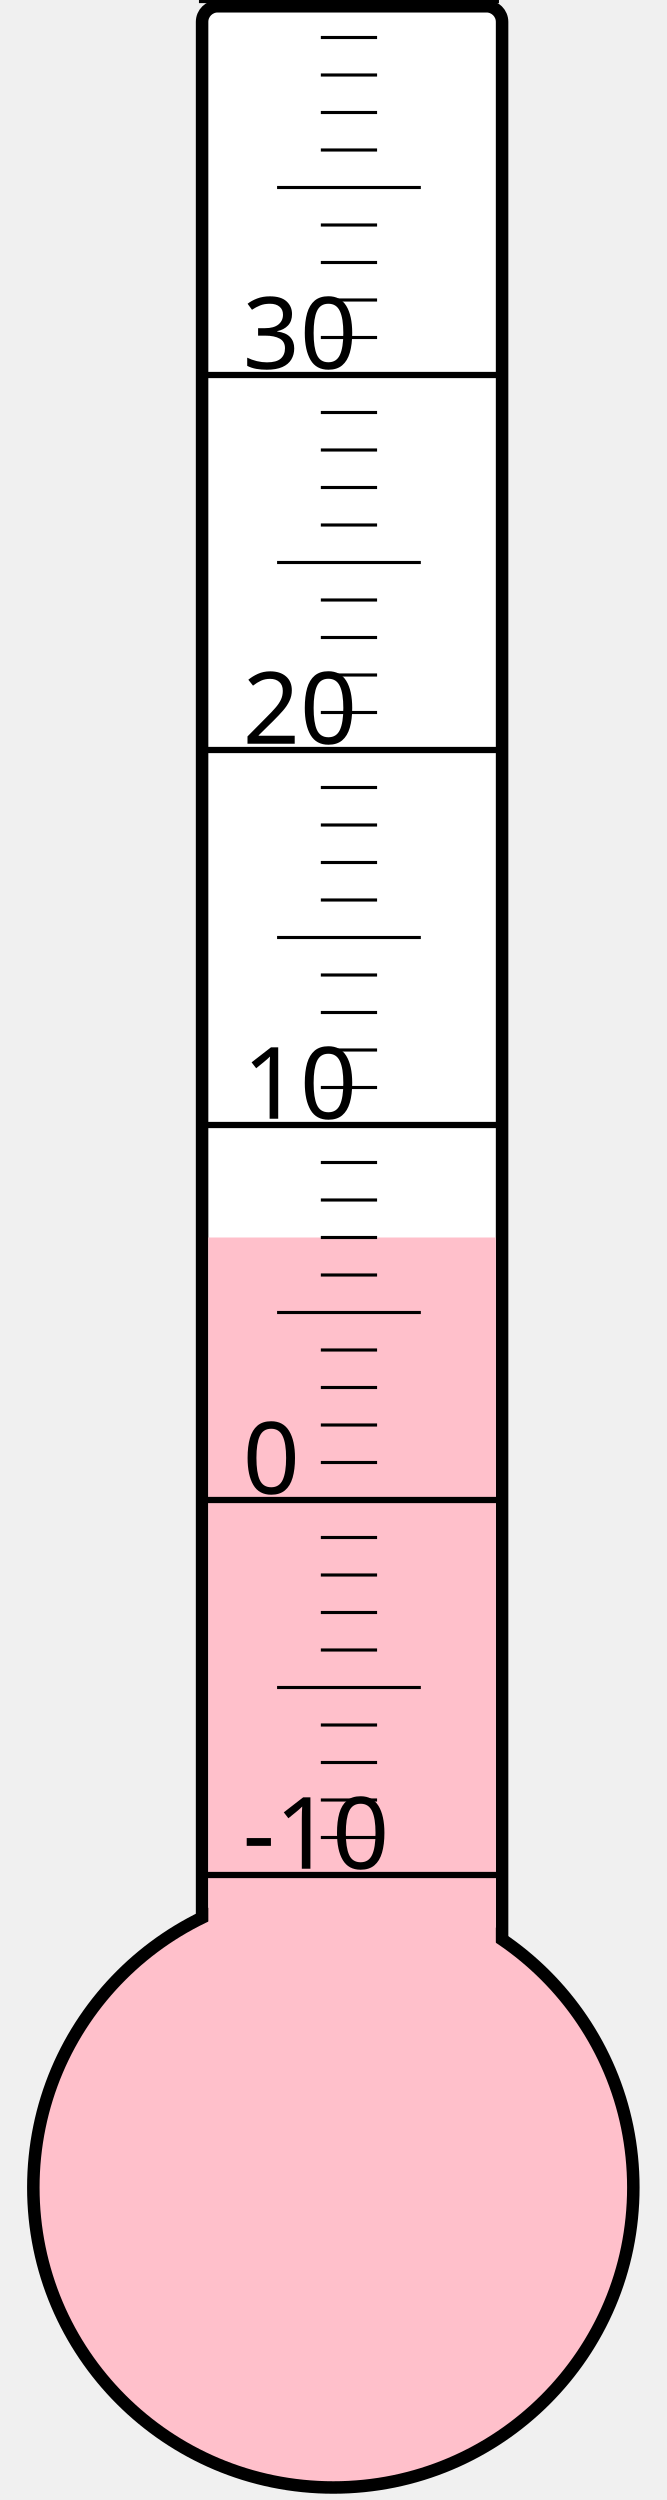
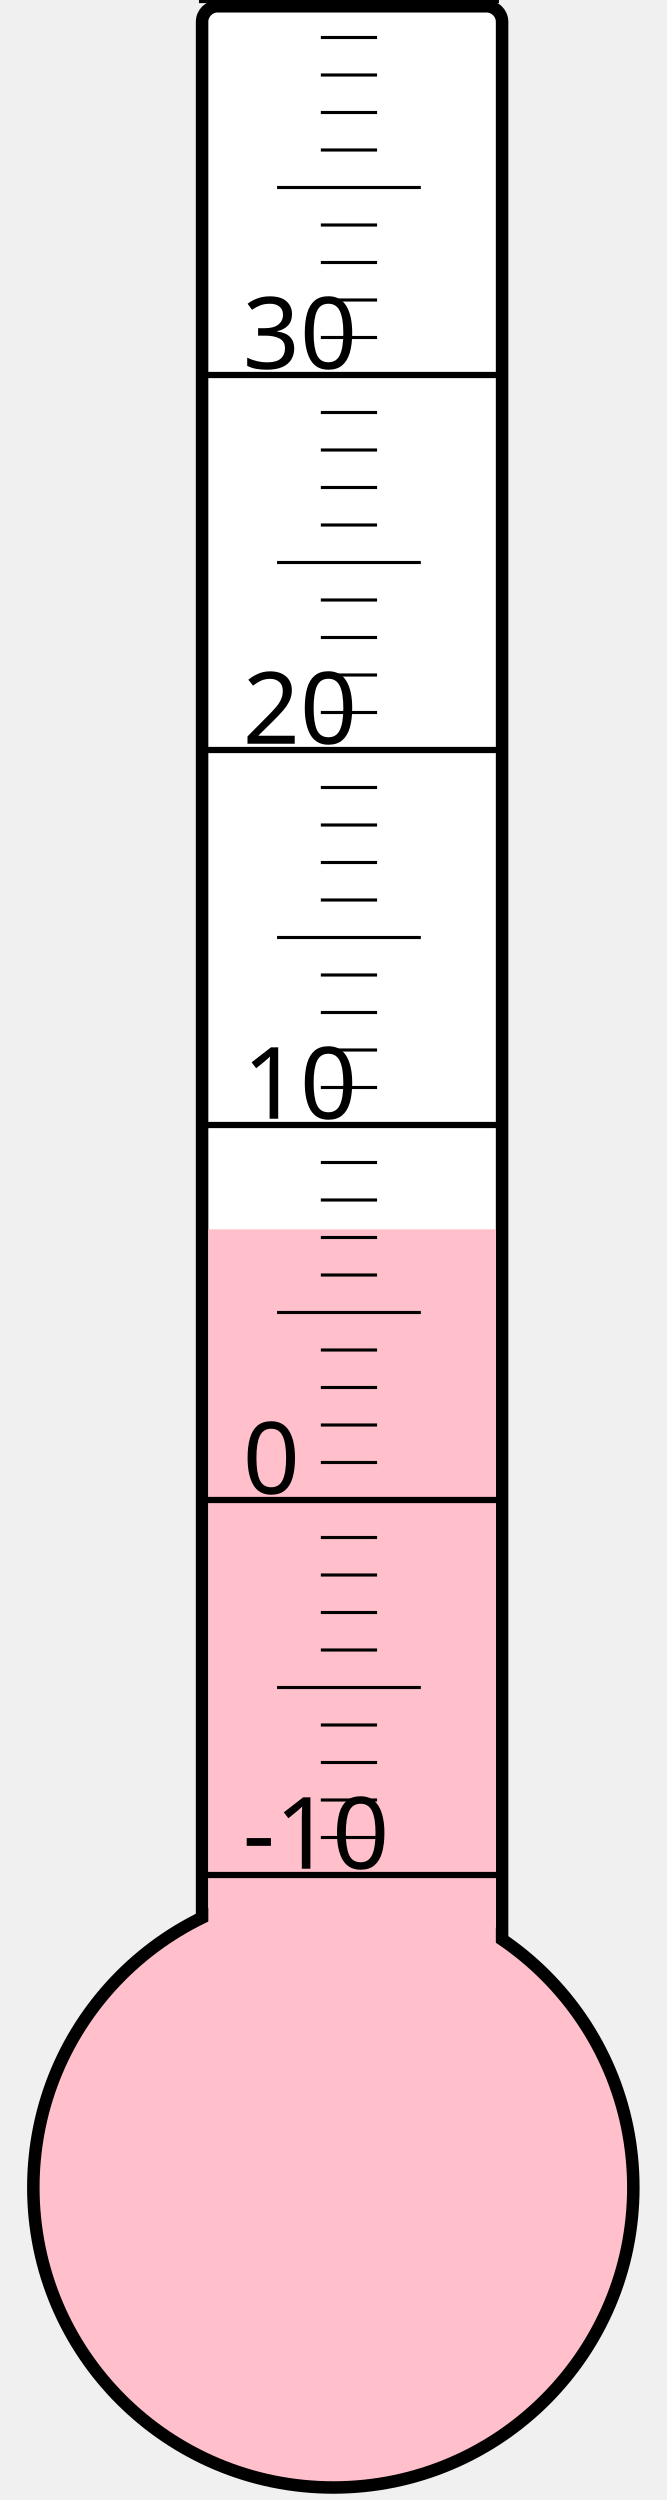
<svg xmlns="http://www.w3.org/2000/svg" width="40px" height="150px" viewBox="0 0 200 800">
  <rect width="200" height="800" x="0" y="0" style="fill: #ffffeb; fill-opacity: 0;" />
  <rect width="96" height="680" x="58" y="2" rx="5" ry="5" style="fill: white; fill-opacity: 1; stroke: black; stroke-width: 4;" />
  <circle cx="100" cy="700" r="96" style="fill: pink; stroke: black; stroke-width: 4;" />
-   <rect width="92" height="304.0" x="60" y="396.0" style="fill: pink; fill-opacity: 1; stroke-width: 0;" />
+   <rect width="92" height="306.625" x="60" y="393.375" style="fill: pink; fill-opacity: 1; stroke-width: 0;" />
  <text x="71" y="598" style="font-family: sans-serif; font-size: 24pt;">-10</text>
  <text x="71" y="478" style="font-family: sans-serif; font-size: 24pt;">0</text>
  <text x="71" y="358" style="font-family: sans-serif; font-size: 24pt;">10</text>
  <text x="71" y="238" style="font-family: sans-serif; font-size: 24pt;">20</text>
  <text x="71" y="118" style="font-family: sans-serif; font-size: 24pt;">30</text>
  <g style="stroke: black;">
    <line x1="57" y1="600" x2="153" y2="600" style="stroke-width: 2;" />
    <line x1="96" y1="588" x2="114" y2="588" style="stroke-width: 1;" />
    <line x1="96" y1="576" x2="114" y2="576" style="stroke-width: 1;" />
    <line x1="96" y1="564" x2="114" y2="564" style="stroke-width: 1;" />
    <line x1="96" y1="552" x2="114" y2="552" style="stroke-width: 1;" />
    <line x1="82" y1="540" x2="128" y2="540" style="stroke-width: 1;" />
    <line x1="96" y1="528" x2="114" y2="528" style="stroke-width: 1;" />
    <line x1="96" y1="516" x2="114" y2="516" style="stroke-width: 1;" />
    <line x1="96" y1="504" x2="114" y2="504" style="stroke-width: 1;" />
    <line x1="96" y1="492" x2="114" y2="492" style="stroke-width: 1;" />
    <line x1="57" y1="480" x2="153" y2="480" style="stroke-width: 2;" />
    <line x1="96" y1="468" x2="114" y2="468" style="stroke-width: 1;" />
    <line x1="96" y1="456" x2="114" y2="456" style="stroke-width: 1;" />
    <line x1="96" y1="444" x2="114" y2="444" style="stroke-width: 1;" />
    <line x1="96" y1="432" x2="114" y2="432" style="stroke-width: 1;" />
    <line x1="82" y1="420" x2="128" y2="420" style="stroke-width: 1;" />
    <line x1="96" y1="408" x2="114" y2="408" style="stroke-width: 1;" />
    <line x1="96" y1="396" x2="114" y2="396" style="stroke-width: 1;" />
    <line x1="96" y1="384" x2="114" y2="384" style="stroke-width: 1;" />
    <line x1="96" y1="372" x2="114" y2="372" style="stroke-width: 1;" />
    <line x1="57" y1="360" x2="153" y2="360" style="stroke-width: 2;" />
    <line x1="96" y1="348" x2="114" y2="348" style="stroke-width: 1;" />
    <line x1="96" y1="336" x2="114" y2="336" style="stroke-width: 1;" />
    <line x1="96" y1="324" x2="114" y2="324" style="stroke-width: 1;" />
    <line x1="96" y1="312" x2="114" y2="312" style="stroke-width: 1;" />
    <line x1="82" y1="300" x2="128" y2="300" style="stroke-width: 1;" />
    <line x1="96" y1="288" x2="114" y2="288" style="stroke-width: 1;" />
    <line x1="96" y1="276" x2="114" y2="276" style="stroke-width: 1;" />
    <line x1="96" y1="264" x2="114" y2="264" style="stroke-width: 1;" />
    <line x1="96" y1="252" x2="114" y2="252" style="stroke-width: 1;" />
    <line x1="57" y1="240" x2="153" y2="240" style="stroke-width: 2;" />
    <line x1="96" y1="228" x2="114" y2="228" style="stroke-width: 1;" />
    <line x1="96" y1="216" x2="114" y2="216" style="stroke-width: 1;" />
    <line x1="96" y1="204" x2="114" y2="204" style="stroke-width: 1;" />
    <line x1="96" y1="192" x2="114" y2="192" style="stroke-width: 1;" />
    <line x1="82" y1="180" x2="128" y2="180" style="stroke-width: 1;" />
    <line x1="96" y1="168" x2="114" y2="168" style="stroke-width: 1;" />
    <line x1="96" y1="156" x2="114" y2="156" style="stroke-width: 1;" />
    <line x1="96" y1="144" x2="114" y2="144" style="stroke-width: 1;" />
    <line x1="96" y1="132" x2="114" y2="132" style="stroke-width: 1;" />
    <line x1="57" y1="120" x2="153" y2="120" style="stroke-width: 2;" />
    <line x1="96" y1="108" x2="114" y2="108" style="stroke-width: 1;" />
    <line x1="96" y1="96" x2="114" y2="96" style="stroke-width: 1;" />
    <line x1="96" y1="84" x2="114" y2="84" style="stroke-width: 1;" />
    <line x1="96" y1="72" x2="114" y2="72" style="stroke-width: 1;" />
    <line x1="82" y1="60" x2="128" y2="60" style="stroke-width: 1;" />
    <line x1="96" y1="48" x2="114" y2="48" style="stroke-width: 1;" />
    <line x1="96" y1="36" x2="114" y2="36" style="stroke-width: 1;" />
    <line x1="96" y1="24" x2="114" y2="24" style="stroke-width: 1;" />
    <line x1="96" y1="12" x2="114" y2="12" style="stroke-width: 1;" />
    <line x1="57" y1="0" x2="153" y2="0" style="stroke-width: 2;" />
  </g>
</svg>
